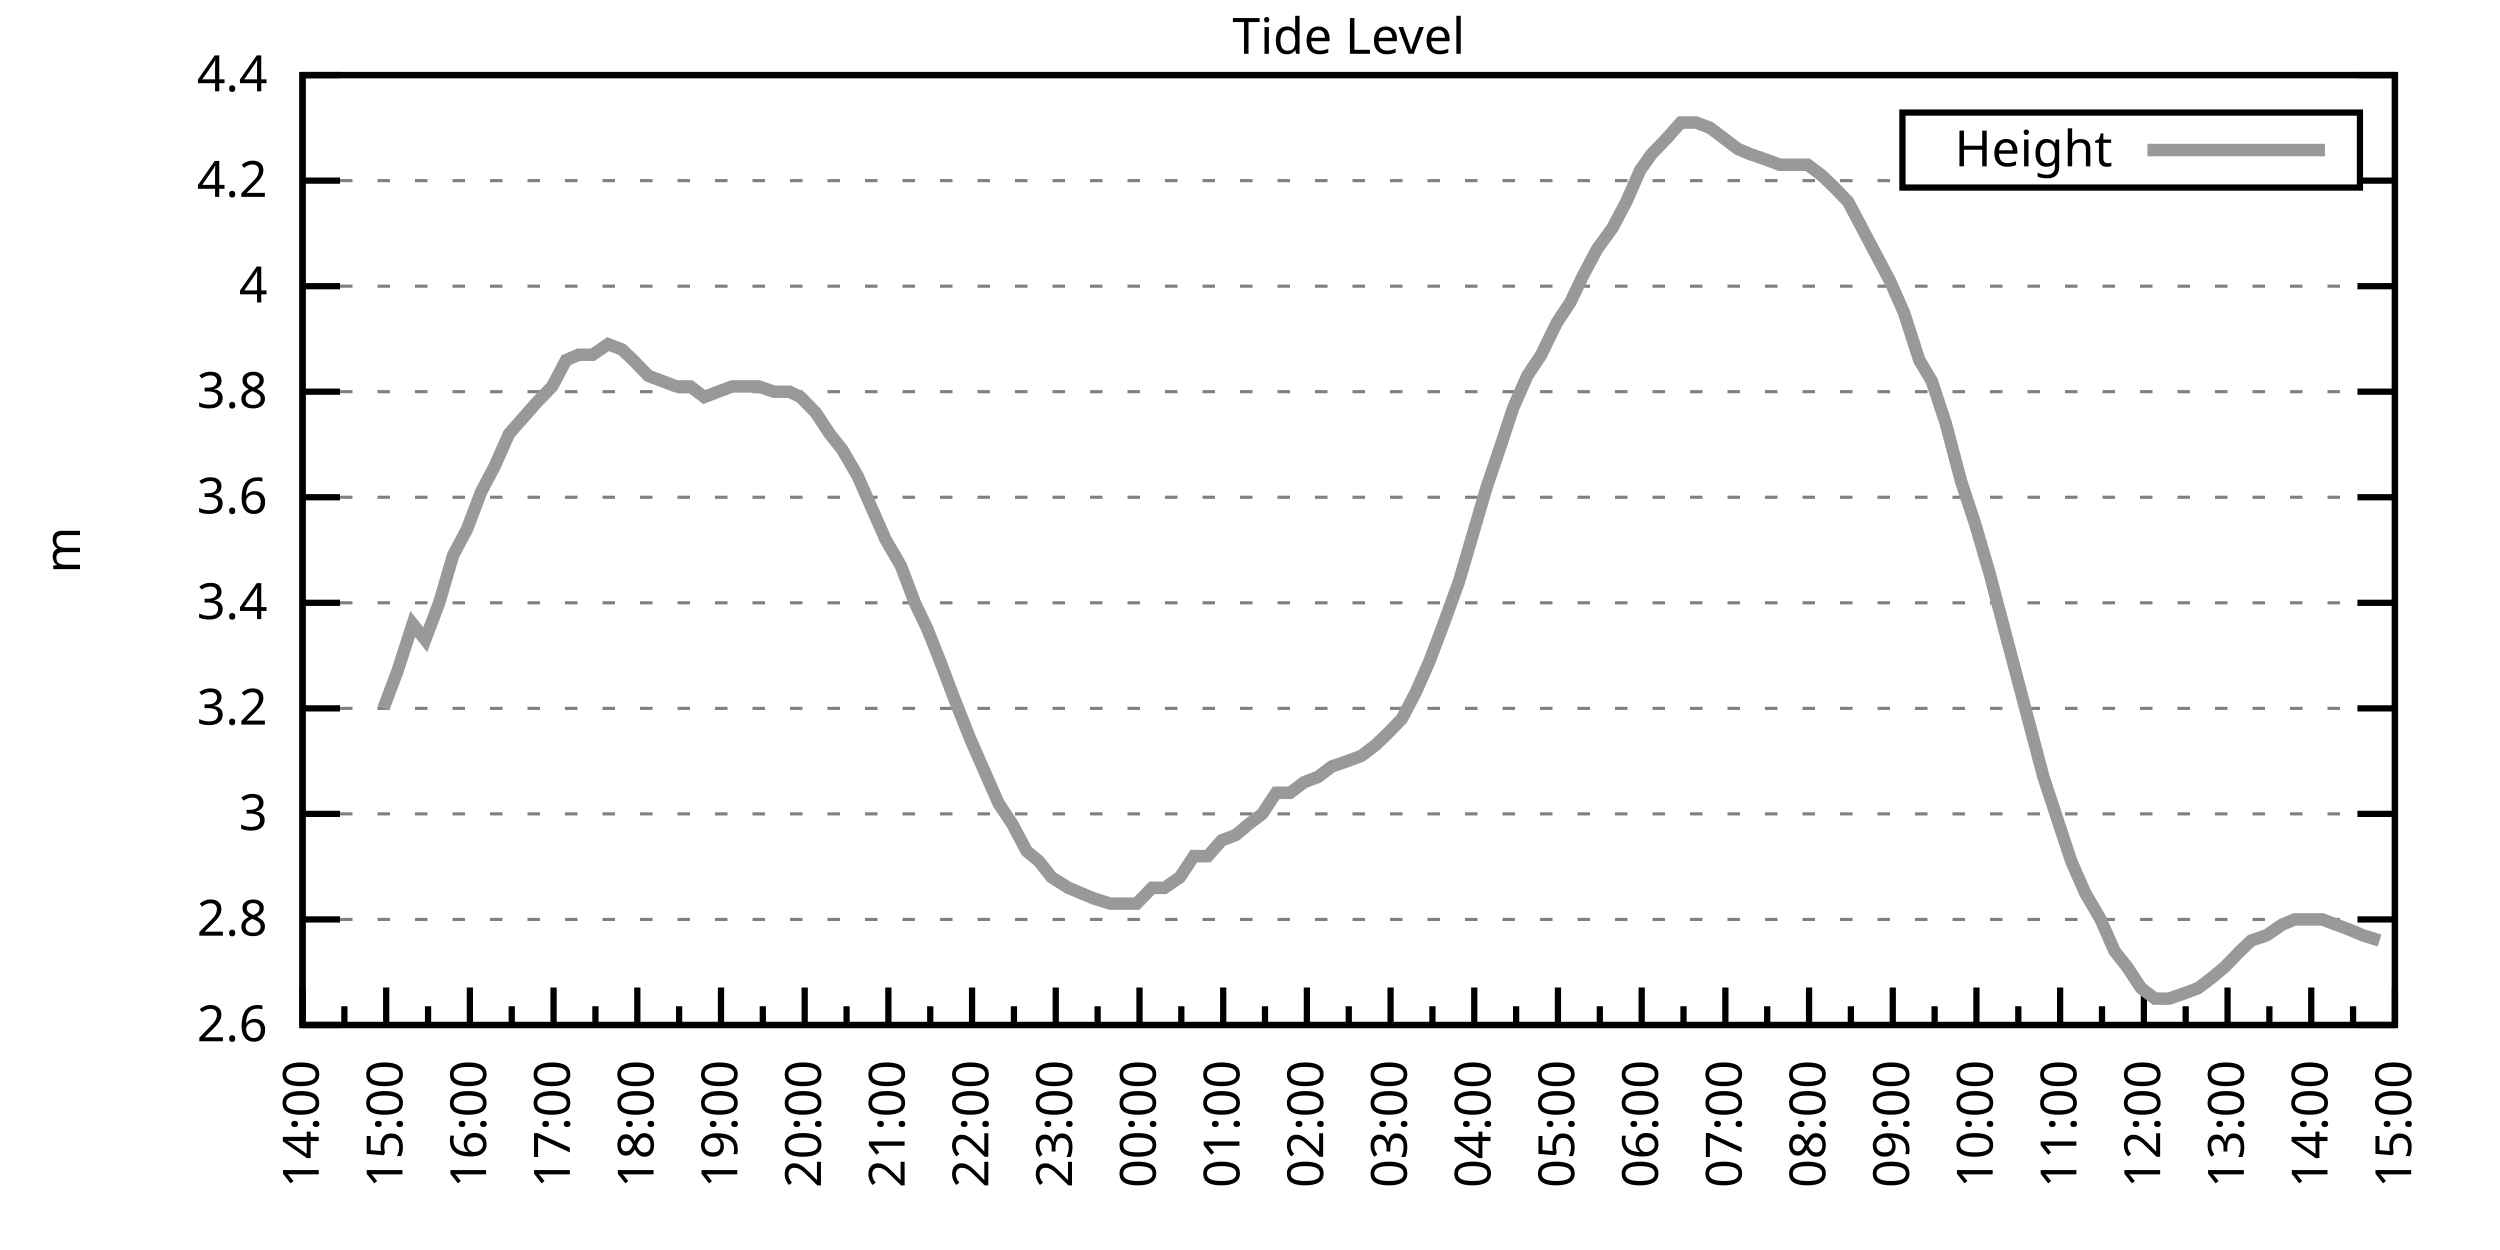
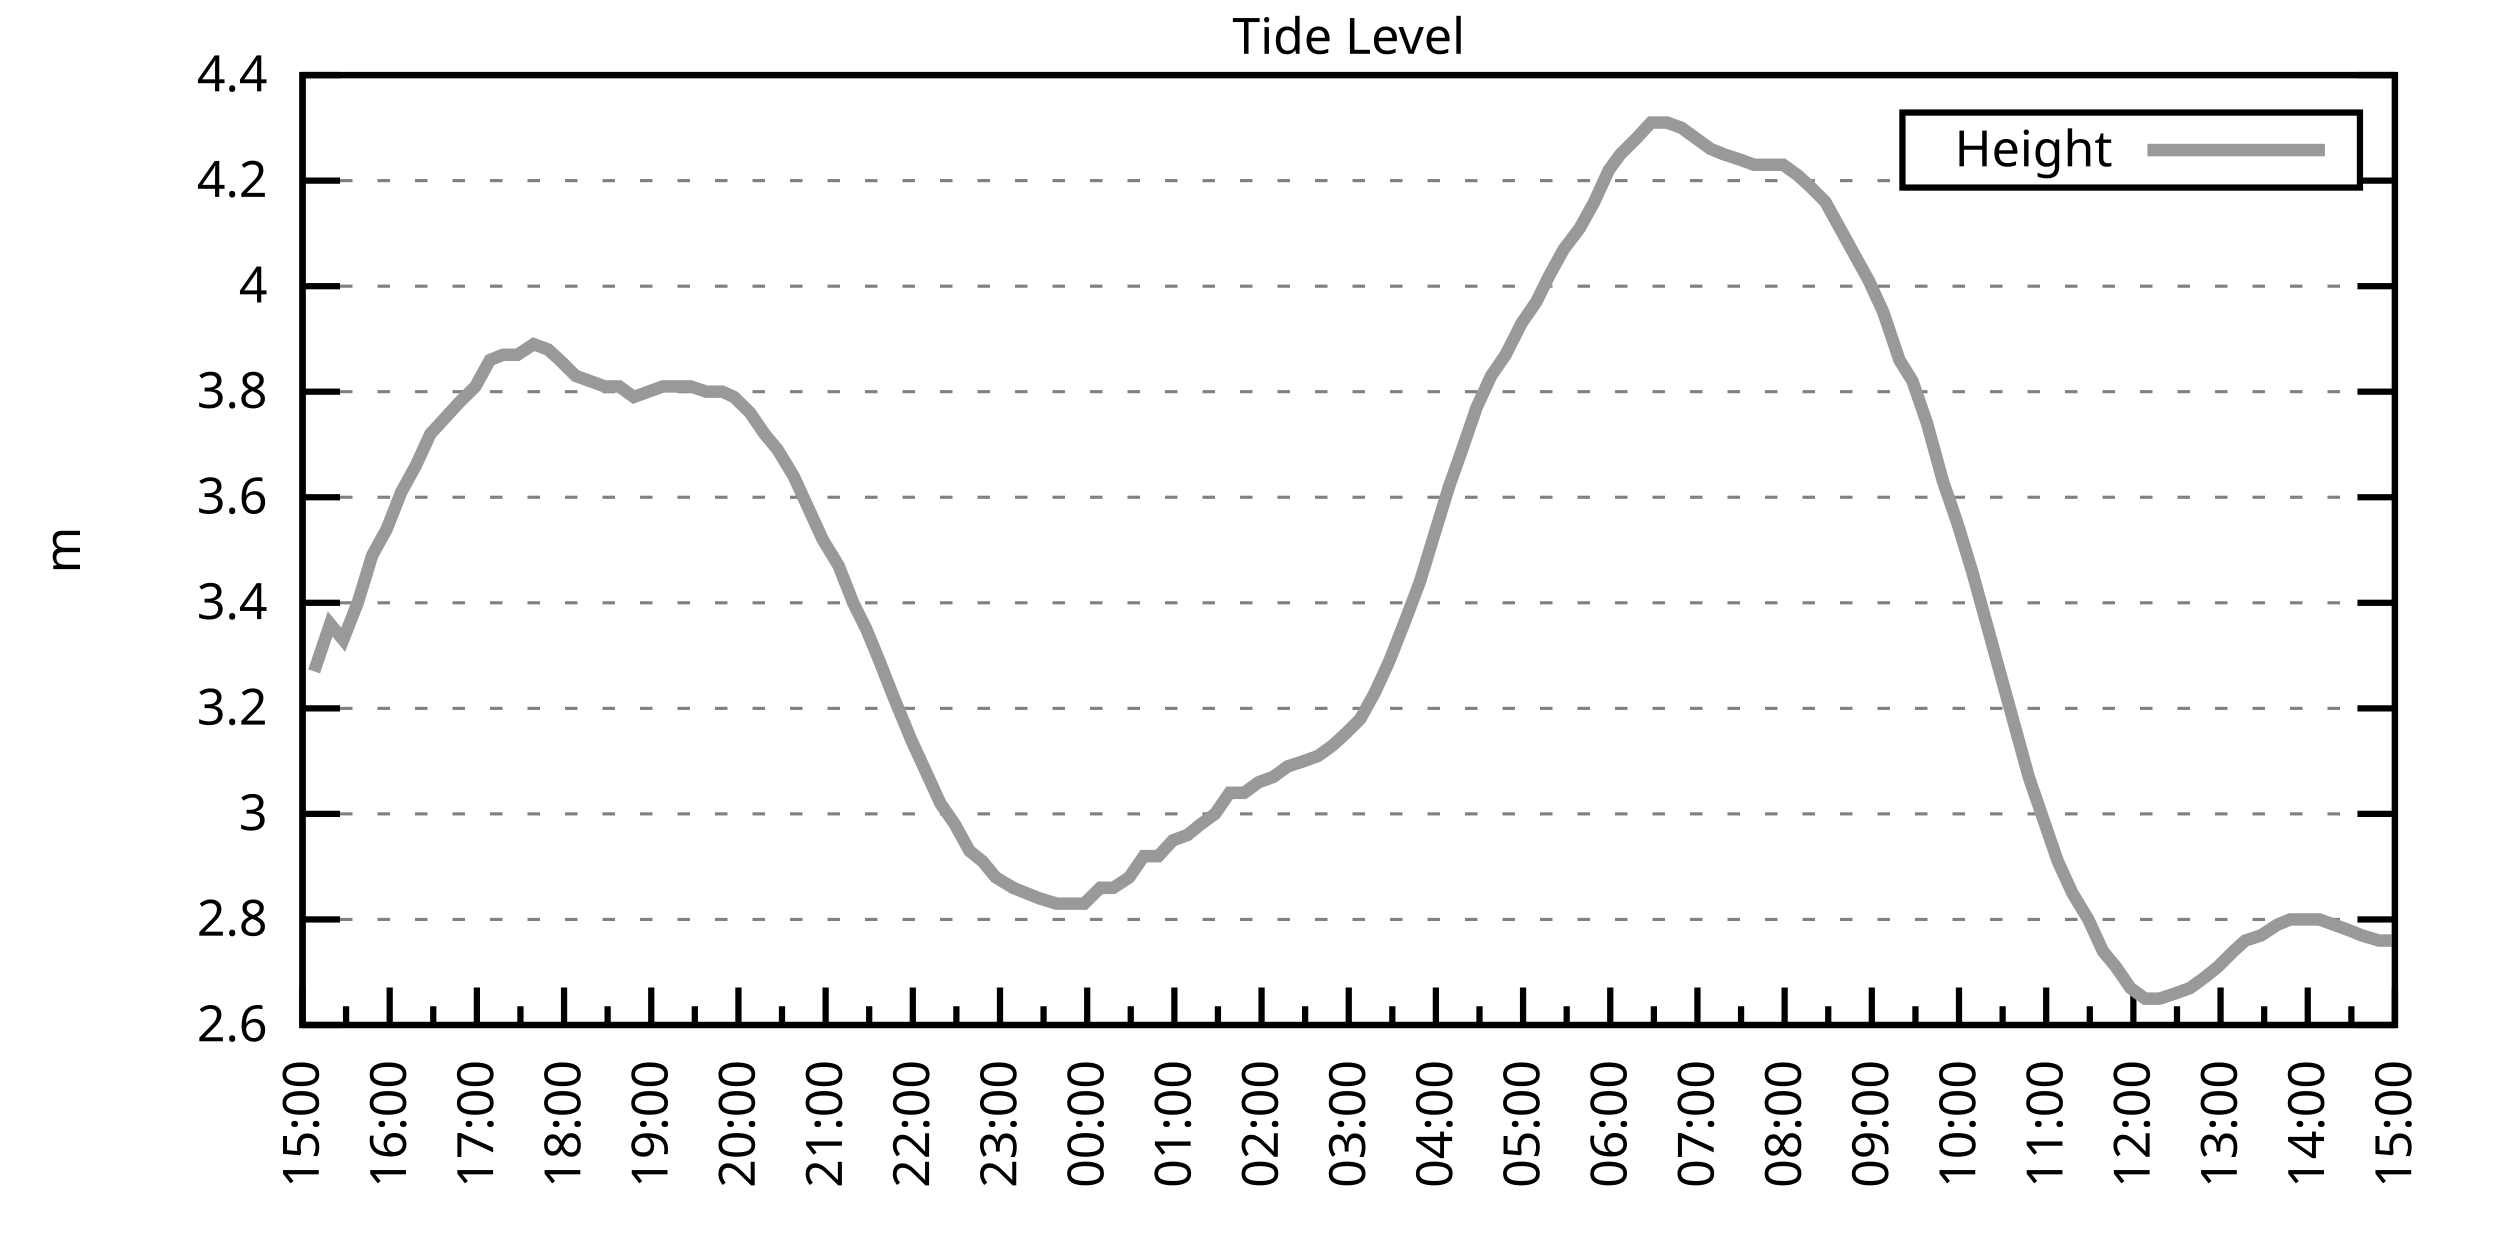
<svg xmlns="http://www.w3.org/2000/svg" xmlns:xlink="http://www.w3.org/1999/xlink" width="400" height="200" viewBox="0 0 400 200">
  <g id="gnuplot_canvas">
    <rect x="0" y="0" width="400" height="200" fill="none" />
    <defs>
      <circle id="gpDot" r="0.5" stroke-width="0.5" stroke="currentColor" />
      <path id="gpPt0" stroke-width="0.333" stroke="currentColor" d="M-1,0 h2 M0,-1 v2" />
      <path id="gpPt1" stroke-width="0.333" stroke="currentColor" d="M-1,-1 L1,1 M1,-1 L-1,1" />
      <path id="gpPt2" stroke-width="0.333" stroke="currentColor" d="M-1,0 L1,0 M0,-1 L0,1 M-1,-1 L1,1 M-1,1 L1,-1" />
      <rect id="gpPt3" stroke-width="0.333" stroke="currentColor" x="-1" y="-1" width="2" height="2" />
      <rect id="gpPt4" stroke-width="0.333" stroke="currentColor" fill="currentColor" x="-1" y="-1" width="2" height="2" />
      <circle id="gpPt5" stroke-width="0.333" stroke="currentColor" cx="0" cy="0" r="1" />
      <use xlink:href="#gpPt5" id="gpPt6" fill="currentColor" stroke="none" />
      <path id="gpPt7" stroke-width="0.333" stroke="currentColor" d="M0,-1.33 L-1.33,0.67 L1.33,0.67 z" />
      <use xlink:href="#gpPt7" id="gpPt8" fill="currentColor" stroke="none" />
      <use xlink:href="#gpPt7" id="gpPt9" stroke="currentColor" transform="rotate(180)" />
      <use xlink:href="#gpPt9" id="gpPt10" fill="currentColor" stroke="none" />
      <use xlink:href="#gpPt3" id="gpPt11" stroke="currentColor" transform="rotate(45)" />
      <use xlink:href="#gpPt11" id="gpPt12" fill="currentColor" stroke="none" />
      <path id="gpPt13" stroke-width="0.333" stroke="currentColor" d="M0,1.330 L1.265,0.411 L0.782,-1.067 L-0.782,-1.076 L-1.265,0.411 z" />
      <use xlink:href="#gpPt13" id="gpPt14" fill="currentColor" stroke="none" />
      <filter id="textbox" filterUnits="objectBoundingBox" x="0" y="0" height="1" width="1">
        <feFlood flood-color="white" flood-opacity="1" result="bgnd" />
        <feComposite in="SourceGraphic" in2="bgnd" operator="atop" />
      </filter>
      <filter id="greybox" filterUnits="objectBoundingBox" x="0" y="0" height="1" width="1">
        <feFlood flood-color="lightgrey" flood-opacity="1" result="grey" />
        <feComposite in="SourceGraphic" in2="grey" operator="atop" />
      </filter>
    </defs>
    <g fill="none" color="white" stroke="currentColor" stroke-width="1.00" stroke-linecap="butt" stroke-linejoin="miter">
</g>
    <g fill="none" color="black" stroke="currentColor" stroke-width="1.00" stroke-linecap="butt" stroke-linejoin="miter">
      <g stroke="none" shape-rendering="crispEdges">
        <polygon fill="rgb(255, 255, 255)" points="48.40,164.00 383.18,164.00 383.18,12.02 48.40,12.02 " />
      </g>
    </g>
    <g fill="none" color="black" stroke="currentColor" stroke-width="1.00" stroke-linecap="butt" stroke-linejoin="miter">
</g>
    <g fill="none" color="black" stroke="black" stroke-width="0.50" stroke-linecap="butt" stroke-linejoin="miter">
</g>
    <g fill="none" color="gray" stroke="currentColor" stroke-width="0.50" stroke-linecap="butt" stroke-linejoin="miter">
      <path stroke="gray" stroke-dasharray="2,4" class="gridline" d="M48.40,164.00 L383.19,164.00  " />
    </g>
    <g fill="none" color="gray" stroke="gray" stroke-width="1.00" stroke-linecap="butt" stroke-linejoin="miter">
</g>
    <g fill="none" color="black" stroke="currentColor" stroke-width="1.00" stroke-linecap="butt" stroke-linejoin="miter">
      <path stroke="black" d="M48.40,164.00 L54.40,164.00 M383.19,164.00 L377.19,164.00  " />
      <g transform="translate(42.80,166.60)" stroke="none" fill="black" font-family="Sans" font-size="8.00" text-anchor="end">
        <text>
          <tspan font-family="Sans"> 2.6</tspan>
        </text>
      </g>
    </g>
    <g fill="none" color="black" stroke="currentColor" stroke-width="1.00" stroke-linecap="butt" stroke-linejoin="miter">
</g>
    <g fill="none" color="black" stroke="black" stroke-width="0.50" stroke-linecap="butt" stroke-linejoin="miter">
</g>
    <g fill="none" color="gray" stroke="currentColor" stroke-width="0.50" stroke-linecap="butt" stroke-linejoin="miter">
      <path stroke="gray" stroke-dasharray="2,4" class="gridline" d="M48.40,147.11 L383.19,147.11  " />
    </g>
    <g fill="none" color="gray" stroke="gray" stroke-width="1.00" stroke-linecap="butt" stroke-linejoin="miter">
</g>
    <g fill="none" color="black" stroke="currentColor" stroke-width="1.00" stroke-linecap="butt" stroke-linejoin="miter">
      <path stroke="black" d="M48.40,147.11 L54.40,147.11 M383.19,147.11 L377.19,147.11  " />
      <g transform="translate(42.80,149.71)" stroke="none" fill="black" font-family="Sans" font-size="8.00" text-anchor="end">
        <text>
          <tspan font-family="Sans"> 2.8</tspan>
        </text>
      </g>
    </g>
    <g fill="none" color="black" stroke="currentColor" stroke-width="1.00" stroke-linecap="butt" stroke-linejoin="miter">
</g>
    <g fill="none" color="black" stroke="black" stroke-width="0.50" stroke-linecap="butt" stroke-linejoin="miter">
</g>
    <g fill="none" color="gray" stroke="currentColor" stroke-width="0.50" stroke-linecap="butt" stroke-linejoin="miter">
      <path stroke="gray" stroke-dasharray="2,4" class="gridline" d="M48.40,130.22 L383.19,130.22  " />
    </g>
    <g fill="none" color="gray" stroke="gray" stroke-width="1.00" stroke-linecap="butt" stroke-linejoin="miter">
</g>
    <g fill="none" color="black" stroke="currentColor" stroke-width="1.00" stroke-linecap="butt" stroke-linejoin="miter">
      <path stroke="black" d="M48.40,130.22 L54.40,130.22 M383.19,130.22 L377.19,130.22  " />
      <g transform="translate(42.80,132.82)" stroke="none" fill="black" font-family="Sans" font-size="8.00" text-anchor="end">
        <text>
          <tspan font-family="Sans"> 3</tspan>
        </text>
      </g>
    </g>
    <g fill="none" color="black" stroke="currentColor" stroke-width="1.00" stroke-linecap="butt" stroke-linejoin="miter">
</g>
    <g fill="none" color="black" stroke="black" stroke-width="0.50" stroke-linecap="butt" stroke-linejoin="miter">
</g>
    <g fill="none" color="gray" stroke="currentColor" stroke-width="0.50" stroke-linecap="butt" stroke-linejoin="miter">
      <path stroke="gray" stroke-dasharray="2,4" class="gridline" d="M48.40,113.34 L383.19,113.34  " />
    </g>
    <g fill="none" color="gray" stroke="gray" stroke-width="1.00" stroke-linecap="butt" stroke-linejoin="miter">
</g>
    <g fill="none" color="black" stroke="currentColor" stroke-width="1.00" stroke-linecap="butt" stroke-linejoin="miter">
      <path stroke="black" d="M48.40,113.34 L54.40,113.34 M383.19,113.34 L377.19,113.34  " />
      <g transform="translate(42.80,115.94)" stroke="none" fill="black" font-family="Sans" font-size="8.00" text-anchor="end">
        <text>
          <tspan font-family="Sans"> 3.2</tspan>
        </text>
      </g>
    </g>
    <g fill="none" color="black" stroke="currentColor" stroke-width="1.00" stroke-linecap="butt" stroke-linejoin="miter">
</g>
    <g fill="none" color="black" stroke="black" stroke-width="0.50" stroke-linecap="butt" stroke-linejoin="miter">
</g>
    <g fill="none" color="gray" stroke="currentColor" stroke-width="0.50" stroke-linecap="butt" stroke-linejoin="miter">
      <path stroke="gray" stroke-dasharray="2,4" class="gridline" d="M48.40,96.45 L383.19,96.45  " />
    </g>
    <g fill="none" color="gray" stroke="gray" stroke-width="1.00" stroke-linecap="butt" stroke-linejoin="miter">
</g>
    <g fill="none" color="black" stroke="currentColor" stroke-width="1.00" stroke-linecap="butt" stroke-linejoin="miter">
      <path stroke="black" d="M48.40,96.45 L54.40,96.45 M383.19,96.45 L377.19,96.45  " />
      <g transform="translate(42.80,99.05)" stroke="none" fill="black" font-family="Sans" font-size="8.00" text-anchor="end">
        <text>
          <tspan font-family="Sans"> 3.4</tspan>
        </text>
      </g>
    </g>
    <g fill="none" color="black" stroke="currentColor" stroke-width="1.00" stroke-linecap="butt" stroke-linejoin="miter">
</g>
    <g fill="none" color="black" stroke="black" stroke-width="0.50" stroke-linecap="butt" stroke-linejoin="miter">
</g>
    <g fill="none" color="gray" stroke="currentColor" stroke-width="0.50" stroke-linecap="butt" stroke-linejoin="miter">
      <path stroke="gray" stroke-dasharray="2,4" class="gridline" d="M48.40,79.56 L383.19,79.56  " />
    </g>
    <g fill="none" color="gray" stroke="gray" stroke-width="1.00" stroke-linecap="butt" stroke-linejoin="miter">
</g>
    <g fill="none" color="black" stroke="currentColor" stroke-width="1.00" stroke-linecap="butt" stroke-linejoin="miter">
      <path stroke="black" d="M48.40,79.56 L54.40,79.56 M383.19,79.56 L377.19,79.56  " />
      <g transform="translate(42.80,82.16)" stroke="none" fill="black" font-family="Sans" font-size="8.00" text-anchor="end">
        <text>
          <tspan font-family="Sans"> 3.6</tspan>
        </text>
      </g>
    </g>
    <g fill="none" color="black" stroke="currentColor" stroke-width="1.00" stroke-linecap="butt" stroke-linejoin="miter">
</g>
    <g fill="none" color="black" stroke="black" stroke-width="0.50" stroke-linecap="butt" stroke-linejoin="miter">
</g>
    <g fill="none" color="gray" stroke="currentColor" stroke-width="0.50" stroke-linecap="butt" stroke-linejoin="miter">
      <path stroke="gray" stroke-dasharray="2,4" class="gridline" d="M48.40,62.67 L383.19,62.67  " />
    </g>
    <g fill="none" color="gray" stroke="gray" stroke-width="1.00" stroke-linecap="butt" stroke-linejoin="miter">
</g>
    <g fill="none" color="black" stroke="currentColor" stroke-width="1.00" stroke-linecap="butt" stroke-linejoin="miter">
      <path stroke="black" d="M48.40,62.67 L54.40,62.67 M383.19,62.67 L377.19,62.67  " />
      <g transform="translate(42.80,65.27)" stroke="none" fill="black" font-family="Sans" font-size="8.00" text-anchor="end">
        <text>
          <tspan font-family="Sans"> 3.8</tspan>
        </text>
      </g>
    </g>
    <g fill="none" color="black" stroke="currentColor" stroke-width="1.00" stroke-linecap="butt" stroke-linejoin="miter">
</g>
    <g fill="none" color="black" stroke="black" stroke-width="0.50" stroke-linecap="butt" stroke-linejoin="miter">
</g>
    <g fill="none" color="gray" stroke="currentColor" stroke-width="0.50" stroke-linecap="butt" stroke-linejoin="miter">
      <path stroke="gray" stroke-dasharray="2,4" class="gridline" d="M48.40,45.79 L383.19,45.79  " />
    </g>
    <g fill="none" color="gray" stroke="gray" stroke-width="1.00" stroke-linecap="butt" stroke-linejoin="miter">
</g>
    <g fill="none" color="black" stroke="currentColor" stroke-width="1.00" stroke-linecap="butt" stroke-linejoin="miter">
      <path stroke="black" d="M48.40,45.79 L54.40,45.79 M383.19,45.79 L377.19,45.79  " />
      <g transform="translate(42.80,48.39)" stroke="none" fill="black" font-family="Sans" font-size="8.00" text-anchor="end">
        <text>
          <tspan font-family="Sans"> 4</tspan>
        </text>
      </g>
    </g>
    <g fill="none" color="black" stroke="currentColor" stroke-width="1.00" stroke-linecap="butt" stroke-linejoin="miter">
</g>
    <g fill="none" color="black" stroke="black" stroke-width="0.50" stroke-linecap="butt" stroke-linejoin="miter">
</g>
    <g fill="none" color="gray" stroke="currentColor" stroke-width="0.50" stroke-linecap="butt" stroke-linejoin="miter">
      <path stroke="gray" stroke-dasharray="2,4" class="gridline" d="M48.40,28.90 L304.39,28.90 M377.59,28.90 L383.19,28.90  " />
    </g>
    <g fill="none" color="gray" stroke="gray" stroke-width="1.00" stroke-linecap="butt" stroke-linejoin="miter">
</g>
    <g fill="none" color="black" stroke="currentColor" stroke-width="1.00" stroke-linecap="butt" stroke-linejoin="miter">
      <path stroke="black" d="M48.40,28.90 L54.40,28.90 M383.19,28.90 L377.19,28.90  " />
      <g transform="translate(42.80,31.50)" stroke="none" fill="black" font-family="Sans" font-size="8.00" text-anchor="end">
        <text>
          <tspan font-family="Sans"> 4.2</tspan>
        </text>
      </g>
    </g>
    <g fill="none" color="black" stroke="currentColor" stroke-width="1.00" stroke-linecap="butt" stroke-linejoin="miter">
</g>
    <g fill="none" color="black" stroke="black" stroke-width="0.50" stroke-linecap="butt" stroke-linejoin="miter">
</g>
    <g fill="none" color="gray" stroke="currentColor" stroke-width="0.50" stroke-linecap="butt" stroke-linejoin="miter">
      <path stroke="gray" stroke-dasharray="2,4" class="gridline" d="M48.40,12.01 L383.19,12.01  " />
    </g>
    <g fill="none" color="gray" stroke="gray" stroke-width="1.00" stroke-linecap="butt" stroke-linejoin="miter">
</g>
    <g fill="none" color="black" stroke="currentColor" stroke-width="1.00" stroke-linecap="butt" stroke-linejoin="miter">
      <path stroke="black" d="M48.40,12.01 L54.40,12.01 M383.19,12.01 L377.19,12.01  " />
      <g transform="translate(42.80,14.61)" stroke="none" fill="black" font-family="Sans" font-size="8.00" text-anchor="end">
        <text>
          <tspan font-family="Sans"> 4.4</tspan>
        </text>
      </g>
    </g>
    <g fill="none" color="black" stroke="currentColor" stroke-width="1.00" stroke-linecap="butt" stroke-linejoin="miter">
      <path stroke="black" d="M48.40,164.00 L48.40,158.00  " />
      <g transform="translate(51.00,169.60) rotate(270)" stroke="none" fill="black" font-family="Sans" font-size="8.00" text-anchor="end">
        <text>
+           <tspan font-family="Sans">15:00</tspan>
+         </text>
+       </g>
+     </g>
+     <g fill="none" color="black" stroke="currentColor" stroke-width="1.00" stroke-linecap="butt" stroke-linejoin="miter">
+       <path stroke="black" d="M55.37,164.00 L55.37,161.00 M62.35,164.00 L62.35,158.00  " />
+       <g transform="translate(64.95,169.60) rotate(270)" stroke="none" fill="black" font-family="Sans" font-size="8.00" text-anchor="end">
+         <text>
+           <tspan font-family="Sans">16:00</tspan>
+         </text>
+       </g>
+     </g>
+     <g fill="none" color="black" stroke="currentColor" stroke-width="1.00" stroke-linecap="butt" stroke-linejoin="miter">
+       <path stroke="black" d="M69.32,164.00 L69.32,161.00 M76.30,164.00 L76.30,158.00  " />
+       <g transform="translate(78.90,169.60) rotate(270)" stroke="none" fill="black" font-family="Sans" font-size="8.00" text-anchor="end">
+         <text>
+           <tspan font-family="Sans">17:00</tspan>
+         </text>
+       </g>
+     </g>
+     <g fill="none" color="black" stroke="currentColor" stroke-width="1.00" stroke-linecap="butt" stroke-linejoin="miter">
+       <path stroke="black" d="M83.27,164.00 L83.27,161.00 M90.25,164.00 L90.25,158.00  " />
+       <g transform="translate(92.85,169.60) rotate(270)" stroke="none" fill="black" font-family="Sans" font-size="8.00" text-anchor="end">
+         <text>
+           <tspan font-family="Sans">18:00</tspan>
+         </text>
+       </g>
+     </g>
+     <g fill="none" color="black" stroke="currentColor" stroke-width="1.00" stroke-linecap="butt" stroke-linejoin="miter">
+       <path stroke="black" d="M97.22,164.00 L97.22,161.00 M104.20,164.00 L104.20,158.00  " />
+       <g transform="translate(106.80,169.60) rotate(270)" stroke="none" fill="black" font-family="Sans" font-size="8.00" text-anchor="end">
+         <text>
+           <tspan font-family="Sans">19:00</tspan>
+         </text>
+       </g>
+     </g>
+     <g fill="none" color="black" stroke="currentColor" stroke-width="1.00" stroke-linecap="butt" stroke-linejoin="miter">
+       <path stroke="black" d="M111.17,164.00 L111.17,161.00 M118.15,164.00 L118.15,158.00  " />
+       <g transform="translate(120.75,169.60) rotate(270)" stroke="none" fill="black" font-family="Sans" font-size="8.00" text-anchor="end">
+         <text>
+           <tspan font-family="Sans">20:00</tspan>
+         </text>
+       </g>
+     </g>
+     <g fill="none" color="black" stroke="currentColor" stroke-width="1.00" stroke-linecap="butt" stroke-linejoin="miter">
+       <path stroke="black" d="M125.12,164.00 L125.12,161.00 M132.10,164.00 L132.10,158.00  " />
+       <g transform="translate(134.70,169.60) rotate(270)" stroke="none" fill="black" font-family="Sans" font-size="8.00" text-anchor="end">
+         <text>
+           <tspan font-family="Sans">21:00</tspan>
+         </text>
+       </g>
+     </g>
+     <g fill="none" color="black" stroke="currentColor" stroke-width="1.00" stroke-linecap="butt" stroke-linejoin="miter">
+       <path stroke="black" d="M139.07,164.00 L139.07,161.00 M146.05,164.00 L146.05,158.00  " />
+       <g transform="translate(148.65,169.60) rotate(270)" stroke="none" fill="black" font-family="Sans" font-size="8.00" text-anchor="end">
+         <text>
+           <tspan font-family="Sans">22:00</tspan>
+         </text>
+       </g>
+     </g>
+     <g fill="none" color="black" stroke="currentColor" stroke-width="1.00" stroke-linecap="butt" stroke-linejoin="miter">
+       <path stroke="black" d="M153.02,164.00 L153.02,161.00 M160.00,164.00 L160.00,158.00  " />
+       <g transform="translate(162.60,169.60) rotate(270)" stroke="none" fill="black" font-family="Sans" font-size="8.00" text-anchor="end">
+         <text>
+           <tspan font-family="Sans">23:00</tspan>
+         </text>
+       </g>
+     </g>
+     <g fill="none" color="black" stroke="currentColor" stroke-width="1.00" stroke-linecap="butt" stroke-linejoin="miter">
+       <path stroke="black" d="M166.97,164.00 L166.97,161.00 M173.95,164.00 L173.95,158.00  " />
+       <g transform="translate(176.55,169.60) rotate(270)" stroke="none" fill="black" font-family="Sans" font-size="8.00" text-anchor="end">
+         <text>
+           <tspan font-family="Sans">00:00</tspan>
+         </text>
+       </g>
+     </g>
+     <g fill="none" color="black" stroke="currentColor" stroke-width="1.00" stroke-linecap="butt" stroke-linejoin="miter">
+       <path stroke="black" d="M180.92,164.00 L180.92,161.00 M187.90,164.00 L187.90,158.00  " />
+       <g transform="translate(190.50,169.60) rotate(270)" stroke="none" fill="black" font-family="Sans" font-size="8.00" text-anchor="end">
+         <text>
+           <tspan font-family="Sans">01:00</tspan>
+         </text>
+       </g>
+     </g>
+     <g fill="none" color="black" stroke="currentColor" stroke-width="1.00" stroke-linecap="butt" stroke-linejoin="miter">
+       <path stroke="black" d="M194.87,164.00 L194.87,161.00 M201.85,164.00 L201.85,158.00  " />
+       <g transform="translate(204.45,169.60) rotate(270)" stroke="none" fill="black" font-family="Sans" font-size="8.00" text-anchor="end">
+         <text>
+           <tspan font-family="Sans">02:00</tspan>
+         </text>
+       </g>
+     </g>
+     <g fill="none" color="black" stroke="currentColor" stroke-width="1.00" stroke-linecap="butt" stroke-linejoin="miter">
+       <path stroke="black" d="M208.82,164.00 L208.82,161.00 M215.80,164.00 L215.80,158.00  " />
+       <g transform="translate(218.40,169.60) rotate(270)" stroke="none" fill="black" font-family="Sans" font-size="8.00" text-anchor="end">
+         <text>
+           <tspan font-family="Sans">03:00</tspan>
+         </text>
+       </g>
+     </g>
+     <g fill="none" color="black" stroke="currentColor" stroke-width="1.00" stroke-linecap="butt" stroke-linejoin="miter">
+       <path stroke="black" d="M222.77,164.00 L222.77,161.00 M229.74,164.00 L229.74,158.00  " />
+       <g transform="translate(232.34,169.60) rotate(270)" stroke="none" fill="black" font-family="Sans" font-size="8.00" text-anchor="end">
+         <text>
+           <tspan font-family="Sans">04:00</tspan>
+         </text>
+       </g>
+     </g>
+     <g fill="none" color="black" stroke="currentColor" stroke-width="1.00" stroke-linecap="butt" stroke-linejoin="miter">
+       <path stroke="black" d="M236.72,164.00 L236.72,161.00 M243.69,164.00 L243.69,158.00  " />
+       <g transform="translate(246.29,169.60) rotate(270)" stroke="none" fill="black" font-family="Sans" font-size="8.00" text-anchor="end">
+         <text>
+           <tspan font-family="Sans">05:00</tspan>
+         </text>
+       </g>
+     </g>
+     <g fill="none" color="black" stroke="currentColor" stroke-width="1.00" stroke-linecap="butt" stroke-linejoin="miter">
+       <path stroke="black" d="M250.67,164.00 L250.67,161.00 M257.64,164.00 L257.64,158.00  " />
+       <g transform="translate(260.24,169.60) rotate(270)" stroke="none" fill="black" font-family="Sans" font-size="8.00" text-anchor="end">
+         <text>
+           <tspan font-family="Sans">06:00</tspan>
+         </text>
+       </g>
+     </g>
+     <g fill="none" color="black" stroke="currentColor" stroke-width="1.00" stroke-linecap="butt" stroke-linejoin="miter">
+       <path stroke="black" d="M264.62,164.00 L264.62,161.00 M271.59,164.00 L271.59,158.00  " />
+       <g transform="translate(274.19,169.60) rotate(270)" stroke="none" fill="black" font-family="Sans" font-size="8.00" text-anchor="end">
+         <text>
+           <tspan font-family="Sans">07:00</tspan>
+         </text>
+       </g>
+     </g>
+     <g fill="none" color="black" stroke="currentColor" stroke-width="1.00" stroke-linecap="butt" stroke-linejoin="miter">
+       <path stroke="black" d="M278.57,164.00 L278.57,161.00 M285.54,164.00 L285.54,158.00  " />
+       <g transform="translate(288.14,169.60) rotate(270)" stroke="none" fill="black" font-family="Sans" font-size="8.00" text-anchor="end">
+         <text>
+           <tspan font-family="Sans">08:00</tspan>
+         </text>
+       </g>
+     </g>
+     <g fill="none" color="black" stroke="currentColor" stroke-width="1.00" stroke-linecap="butt" stroke-linejoin="miter">
+       <path stroke="black" d="M292.52,164.00 L292.52,161.00 M299.49,164.00 L299.49,158.00  " />
+       <g transform="translate(302.09,169.60) rotate(270)" stroke="none" fill="black" font-family="Sans" font-size="8.00" text-anchor="end">
+         <text>
+           <tspan font-family="Sans">09:00</tspan>
+         </text>
+       </g>
+     </g>
+     <g fill="none" color="black" stroke="currentColor" stroke-width="1.00" stroke-linecap="butt" stroke-linejoin="miter">
+       <path stroke="black" d="M306.47,164.00 L306.47,161.00 M313.44,164.00 L313.44,158.00  " />
+       <g transform="translate(316.04,169.60) rotate(270)" stroke="none" fill="black" font-family="Sans" font-size="8.00" text-anchor="end">
+         <text>
+           <tspan font-family="Sans">10:00</tspan>
+         </text>
+       </g>
+     </g>
+     <g fill="none" color="black" stroke="currentColor" stroke-width="1.00" stroke-linecap="butt" stroke-linejoin="miter">
+       <path stroke="black" d="M320.42,164.00 L320.42,161.00 M327.39,164.00 L327.39,158.00  " />
+       <g transform="translate(329.99,169.60) rotate(270)" stroke="none" fill="black" font-family="Sans" font-size="8.00" text-anchor="end">
+         <text>
+           <tspan font-family="Sans">11:00</tspan>
+         </text>
+       </g>
+     </g>
+     <g fill="none" color="black" stroke="currentColor" stroke-width="1.00" stroke-linecap="butt" stroke-linejoin="miter">
+       <path stroke="black" d="M334.37,164.00 L334.37,161.00 M341.34,164.00 L341.34,158.00  " />
+       <g transform="translate(343.94,169.60) rotate(270)" stroke="none" fill="black" font-family="Sans" font-size="8.00" text-anchor="end">
+         <text>
+           <tspan font-family="Sans">12:00</tspan>
+         </text>
+       </g>
+     </g>
+     <g fill="none" color="black" stroke="currentColor" stroke-width="1.00" stroke-linecap="butt" stroke-linejoin="miter">
+       <path stroke="black" d="M348.32,164.00 L348.32,161.00 M355.29,164.00 L355.29,158.00  " />
+       <g transform="translate(357.89,169.60) rotate(270)" stroke="none" fill="black" font-family="Sans" font-size="8.00" text-anchor="end">
+         <text>
+           <tspan font-family="Sans">13:00</tspan>
+         </text>
+       </g>
+     </g>
+     <g fill="none" color="black" stroke="currentColor" stroke-width="1.00" stroke-linecap="butt" stroke-linejoin="miter">
+       <path stroke="black" d="M362.27,164.00 L362.27,161.00 M369.24,164.00 L369.24,158.00  " />
+       <g transform="translate(371.84,169.60) rotate(270)" stroke="none" fill="black" font-family="Sans" font-size="8.00" text-anchor="end">
+         <text>
          <tspan font-family="Sans">14:00</tspan>
        </text>
      </g>
    </g>
    <g fill="none" color="black" stroke="currentColor" stroke-width="1.00" stroke-linecap="butt" stroke-linejoin="miter">
-       <path stroke="black" d="M55.10,164.00 L55.10,161.00 M61.79,164.00 L61.79,158.00  " />
-       <g transform="translate(64.39,169.60) rotate(270)" stroke="none" fill="black" font-family="Sans" font-size="8.00" text-anchor="end">
-         <text>
-           <tspan font-family="Sans">15:00</tspan>
-         </text>
-       </g>
-     </g>
-     <g fill="none" color="black" stroke="currentColor" stroke-width="1.00" stroke-linecap="butt" stroke-linejoin="miter">
-       <path stroke="black" d="M68.49,164.00 L68.49,161.00 M75.18,164.00 L75.18,158.00  " />
-       <g transform="translate(77.78,169.60) rotate(270)" stroke="none" fill="black" font-family="Sans" font-size="8.00" text-anchor="end">
-         <text>
-           <tspan font-family="Sans">16:00</tspan>
-         </text>
-       </g>
-     </g>
-     <g fill="none" color="black" stroke="currentColor" stroke-width="1.00" stroke-linecap="butt" stroke-linejoin="miter">
-       <path stroke="black" d="M81.88,164.00 L81.88,161.00 M88.57,164.00 L88.57,158.00  " />
-       <g transform="translate(91.17,169.60) rotate(270)" stroke="none" fill="black" font-family="Sans" font-size="8.00" text-anchor="end">
-         <text>
-           <tspan font-family="Sans">17:00</tspan>
-         </text>
-       </g>
-     </g>
-     <g fill="none" color="black" stroke="currentColor" stroke-width="1.00" stroke-linecap="butt" stroke-linejoin="miter">
-       <path stroke="black" d="M95.27,164.00 L95.27,161.00 M101.97,164.00 L101.97,158.00  " />
-       <g transform="translate(104.57,169.60) rotate(270)" stroke="none" fill="black" font-family="Sans" font-size="8.00" text-anchor="end">
-         <text>
-           <tspan font-family="Sans">18:00</tspan>
-         </text>
-       </g>
-     </g>
-     <g fill="none" color="black" stroke="currentColor" stroke-width="1.00" stroke-linecap="butt" stroke-linejoin="miter">
-       <path stroke="black" d="M108.66,164.00 L108.66,161.00 M115.36,164.00 L115.36,158.00  " />
-       <g transform="translate(117.96,169.60) rotate(270)" stroke="none" fill="black" font-family="Sans" font-size="8.00" text-anchor="end">
-         <text>
-           <tspan font-family="Sans">19:00</tspan>
-         </text>
-       </g>
-     </g>
-     <g fill="none" color="black" stroke="currentColor" stroke-width="1.00" stroke-linecap="butt" stroke-linejoin="miter">
-       <path stroke="black" d="M122.05,164.00 L122.05,161.00 M128.75,164.00 L128.75,158.00  " />
-       <g transform="translate(131.35,169.60) rotate(270)" stroke="none" fill="black" font-family="Sans" font-size="8.00" text-anchor="end">
-         <text>
-           <tspan font-family="Sans">20:00</tspan>
-         </text>
-       </g>
-     </g>
-     <g fill="none" color="black" stroke="currentColor" stroke-width="1.00" stroke-linecap="butt" stroke-linejoin="miter">
-       <path stroke="black" d="M135.45,164.00 L135.45,161.00 M142.14,164.00 L142.14,158.00  " />
-       <g transform="translate(144.74,169.60) rotate(270)" stroke="none" fill="black" font-family="Sans" font-size="8.00" text-anchor="end">
-         <text>
-           <tspan font-family="Sans">21:00</tspan>
-         </text>
-       </g>
-     </g>
-     <g fill="none" color="black" stroke="currentColor" stroke-width="1.00" stroke-linecap="butt" stroke-linejoin="miter">
-       <path stroke="black" d="M148.84,164.00 L148.84,161.00 M155.53,164.00 L155.53,158.00  " />
-       <g transform="translate(158.13,169.60) rotate(270)" stroke="none" fill="black" font-family="Sans" font-size="8.00" text-anchor="end">
-         <text>
-           <tspan font-family="Sans">22:00</tspan>
-         </text>
-       </g>
-     </g>
-     <g fill="none" color="black" stroke="currentColor" stroke-width="1.00" stroke-linecap="butt" stroke-linejoin="miter">
-       <path stroke="black" d="M162.23,164.00 L162.23,161.00 M168.92,164.00 L168.92,158.00  " />
-       <g transform="translate(171.52,169.60) rotate(270)" stroke="none" fill="black" font-family="Sans" font-size="8.00" text-anchor="end">
-         <text>
-           <tspan font-family="Sans">23:00</tspan>
-         </text>
-       </g>
-     </g>
-     <g fill="none" color="black" stroke="currentColor" stroke-width="1.00" stroke-linecap="butt" stroke-linejoin="miter">
-       <path stroke="black" d="M175.62,164.00 L175.62,161.00 M182.32,164.00 L182.32,158.00  " />
-       <g transform="translate(184.92,169.60) rotate(270)" stroke="none" fill="black" font-family="Sans" font-size="8.00" text-anchor="end">
-         <text>
-           <tspan font-family="Sans">00:00</tspan>
-         </text>
-       </g>
-     </g>
-     <g fill="none" color="black" stroke="currentColor" stroke-width="1.00" stroke-linecap="butt" stroke-linejoin="miter">
-       <path stroke="black" d="M189.01,164.00 L189.01,161.00 M195.71,164.00 L195.71,158.00  " />
-       <g transform="translate(198.31,169.60) rotate(270)" stroke="none" fill="black" font-family="Sans" font-size="8.00" text-anchor="end">
-         <text>
-           <tspan font-family="Sans">01:00</tspan>
-         </text>
-       </g>
-     </g>
-     <g fill="none" color="black" stroke="currentColor" stroke-width="1.00" stroke-linecap="butt" stroke-linejoin="miter">
-       <path stroke="black" d="M202.40,164.00 L202.40,161.00 M209.10,164.00 L209.10,158.00  " />
-       <g transform="translate(211.70,169.60) rotate(270)" stroke="none" fill="black" font-family="Sans" font-size="8.00" text-anchor="end">
-         <text>
-           <tspan font-family="Sans">02:00</tspan>
-         </text>
-       </g>
-     </g>
-     <g fill="none" color="black" stroke="currentColor" stroke-width="1.00" stroke-linecap="butt" stroke-linejoin="miter">
-       <path stroke="black" d="M215.80,164.00 L215.80,161.00 M222.49,164.00 L222.49,158.00  " />
-       <g transform="translate(225.09,169.60) rotate(270)" stroke="none" fill="black" font-family="Sans" font-size="8.00" text-anchor="end">
-         <text>
-           <tspan font-family="Sans">03:00</tspan>
-         </text>
-       </g>
-     </g>
-     <g fill="none" color="black" stroke="currentColor" stroke-width="1.00" stroke-linecap="butt" stroke-linejoin="miter">
-       <path stroke="black" d="M229.19,164.00 L229.19,161.00 M235.88,164.00 L235.88,158.00  " />
-       <g transform="translate(238.48,169.60) rotate(270)" stroke="none" fill="black" font-family="Sans" font-size="8.00" text-anchor="end">
-         <text>
-           <tspan font-family="Sans">04:00</tspan>
-         </text>
-       </g>
-     </g>
-     <g fill="none" color="black" stroke="currentColor" stroke-width="1.00" stroke-linecap="butt" stroke-linejoin="miter">
-       <path stroke="black" d="M242.58,164.00 L242.58,161.00 M249.27,164.00 L249.27,158.00  " />
-       <g transform="translate(251.87,169.60) rotate(270)" stroke="none" fill="black" font-family="Sans" font-size="8.00" text-anchor="end">
-         <text>
-           <tspan font-family="Sans">05:00</tspan>
-         </text>
-       </g>
-     </g>
-     <g fill="none" color="black" stroke="currentColor" stroke-width="1.00" stroke-linecap="butt" stroke-linejoin="miter">
-       <path stroke="black" d="M255.97,164.00 L255.97,161.00 M262.67,164.00 L262.67,158.00  " />
-       <g transform="translate(265.27,169.60) rotate(270)" stroke="none" fill="black" font-family="Sans" font-size="8.00" text-anchor="end">
-         <text>
-           <tspan font-family="Sans">06:00</tspan>
-         </text>
-       </g>
-     </g>
-     <g fill="none" color="black" stroke="currentColor" stroke-width="1.00" stroke-linecap="butt" stroke-linejoin="miter">
-       <path stroke="black" d="M269.36,164.00 L269.36,161.00 M276.06,164.00 L276.06,158.00  " />
-       <g transform="translate(278.66,169.60) rotate(270)" stroke="none" fill="black" font-family="Sans" font-size="8.00" text-anchor="end">
-         <text>
-           <tspan font-family="Sans">07:00</tspan>
-         </text>
-       </g>
-     </g>
-     <g fill="none" color="black" stroke="currentColor" stroke-width="1.00" stroke-linecap="butt" stroke-linejoin="miter">
-       <path stroke="black" d="M282.75,164.00 L282.75,161.00 M289.45,164.00 L289.45,158.00  " />
-       <g transform="translate(292.05,169.60) rotate(270)" stroke="none" fill="black" font-family="Sans" font-size="8.00" text-anchor="end">
-         <text>
-           <tspan font-family="Sans">08:00</tspan>
-         </text>
-       </g>
-     </g>
-     <g fill="none" color="black" stroke="currentColor" stroke-width="1.00" stroke-linecap="butt" stroke-linejoin="miter">
-       <path stroke="black" d="M296.14,164.00 L296.14,161.00 M302.84,164.00 L302.84,158.00  " />
-       <g transform="translate(305.44,169.60) rotate(270)" stroke="none" fill="black" font-family="Sans" font-size="8.00" text-anchor="end">
-         <text>
-           <tspan font-family="Sans">09:00</tspan>
-         </text>
-       </g>
-     </g>
-     <g fill="none" color="black" stroke="currentColor" stroke-width="1.00" stroke-linecap="butt" stroke-linejoin="miter">
-       <path stroke="black" d="M309.54,164.00 L309.54,161.00 M316.23,164.00 L316.23,158.00  " />
-       <g transform="translate(318.83,169.60) rotate(270)" stroke="none" fill="black" font-family="Sans" font-size="8.00" text-anchor="end">
-         <text>
-           <tspan font-family="Sans">10:00</tspan>
-         </text>
-       </g>
-     </g>
-     <g fill="none" color="black" stroke="currentColor" stroke-width="1.00" stroke-linecap="butt" stroke-linejoin="miter">
-       <path stroke="black" d="M322.93,164.00 L322.93,161.00 M329.62,164.00 L329.62,158.00  " />
-       <g transform="translate(332.22,169.60) rotate(270)" stroke="none" fill="black" font-family="Sans" font-size="8.00" text-anchor="end">
-         <text>
-           <tspan font-family="Sans">11:00</tspan>
-         </text>
-       </g>
-     </g>
-     <g fill="none" color="black" stroke="currentColor" stroke-width="1.00" stroke-linecap="butt" stroke-linejoin="miter">
-       <path stroke="black" d="M336.32,164.00 L336.32,161.00 M343.02,164.00 L343.02,158.00  " />
-       <g transform="translate(345.62,169.60) rotate(270)" stroke="none" fill="black" font-family="Sans" font-size="8.00" text-anchor="end">
-         <text>
-           <tspan font-family="Sans">12:00</tspan>
-         </text>
-       </g>
-     </g>
-     <g fill="none" color="black" stroke="currentColor" stroke-width="1.00" stroke-linecap="butt" stroke-linejoin="miter">
-       <path stroke="black" d="M349.71,164.00 L349.71,161.00 M356.41,164.00 L356.41,158.00  " />
-       <g transform="translate(359.01,169.60) rotate(270)" stroke="none" fill="black" font-family="Sans" font-size="8.00" text-anchor="end">
-         <text>
-           <tspan font-family="Sans">13:00</tspan>
-         </text>
-       </g>
-     </g>
-     <g fill="none" color="black" stroke="currentColor" stroke-width="1.00" stroke-linecap="butt" stroke-linejoin="miter">
-       <path stroke="black" d="M363.10,164.00 L363.10,161.00 M369.80,164.00 L369.80,158.00  " />
-       <g transform="translate(372.40,169.60) rotate(270)" stroke="none" fill="black" font-family="Sans" font-size="8.00" text-anchor="end">
-         <text>
-           <tspan font-family="Sans">14:00</tspan>
-         </text>
-       </g>
-     </g>
-     <g fill="none" color="black" stroke="currentColor" stroke-width="1.00" stroke-linecap="butt" stroke-linejoin="miter">
-       <path stroke="black" d="M376.49,164.00 L376.49,161.00 M383.19,164.00 L383.19,158.00  " />
+       <path stroke="black" d="M376.22,164.00 L376.22,161.00 M383.19,164.00 L383.19,158.00  " />
      <g transform="translate(385.79,169.60) rotate(270)" stroke="none" fill="black" font-family="Sans" font-size="8.00" text-anchor="end">
        <text>
          <tspan font-family="Sans">15:00</tspan>
        </text>
      </g>
    </g>
    <g fill="none" color="black" stroke="currentColor" stroke-width="1.00" stroke-linecap="butt" stroke-linejoin="miter">
</g>
    <g fill="none" color="black" stroke="currentColor" stroke-width="1.00" stroke-linecap="butt" stroke-linejoin="miter">
      <path stroke="black" d="M48.40,12.01 L48.40,164.00 L383.19,164.00 L383.19,12.01 L48.40,12.01 Z  " />
    </g>
    <g fill="none" color="black" stroke="currentColor" stroke-width="1.00" stroke-linecap="butt" stroke-linejoin="miter">
      <g transform="translate(12.80,88.01) rotate(270)" stroke="none" fill="black" font-family="Sans" font-size="8.00" text-anchor="middle">
        <text>
          <tspan font-family="Sans">m</tspan>
        </text>
      </g>
    </g>
    <g fill="none" color="black" stroke="currentColor" stroke-width="1.00" stroke-linecap="butt" stroke-linejoin="miter">
</g>
    <g fill="none" color="black" stroke="currentColor" stroke-width="1.00" stroke-linecap="butt" stroke-linejoin="miter">
      <path stroke="black" d="M304.39,30.01 L304.39,18.01 L377.59,18.01 L377.59,30.01 L304.39,30.01 Z  " />
    </g>
    <g id="Tide_level_plot_1">
      <g fill="none" color="white" stroke="black" stroke-width="2.00" stroke-linecap="butt" stroke-linejoin="miter">
</g>
      <g fill="none" color="black" stroke="currentColor" stroke-width="2.00" stroke-linecap="butt" stroke-linejoin="miter">
        <g transform="translate(337.99,26.61)" stroke="none" fill="black" font-family="Sans" font-size="8.00" text-anchor="end">
          <text>
            <tspan font-family="Sans">Height</tspan>
          </text>
        </g>
      </g>
      <g fill="none" color="black" stroke="currentColor" stroke-width="2.00" stroke-linecap="butt" stroke-linejoin="miter">
-         <path stroke="rgb(153, 153, 153)" d="M343.59,24.01 L371.99,24.01 M61.35,113.34 L63.58,107.43 L66.03,99.83 L68.04,102.36 L70.27,96.45 L72.50,88.85   L74.74,84.63 L76.97,78.72 L79.20,74.49 L81.43,69.43 L83.66,66.90 L85.90,64.36 L88.35,61.83 L90.58,57.61   L92.59,56.76 L94.82,56.76 L97.28,55.07 L99.51,55.92 L101.30,57.61 L103.75,60.14 L105.98,60.98 L108.22,61.83   L110.45,61.83 L112.68,63.52 L114.91,62.67 L117.14,61.83 L119.38,61.83 L121.38,61.83 L123.84,62.67 L126.29,62.67   L128.08,63.52 L130.54,66.05 L132.77,69.43 L134.78,71.96 L137.23,76.18 L139.46,81.25 L141.69,86.32 L144.15,90.54   L146.38,96.45 L148.39,100.67 L150.40,105.74 L152.63,111.65 L155.31,118.40 L157.54,123.47 L159.77,128.54 L162.01,131.91   L164.24,136.14 L166.25,137.82 L168.25,140.36 L170.93,142.05 L172.94,142.89 L174.95,143.73 L177.63,144.58 L179.64,144.58   L181.87,144.58 L184.32,142.05 L186.33,142.05 L188.79,140.36 L191.02,136.98 L193.25,136.98 L195.48,134.45 L197.72,133.60   L199.73,131.91 L201.96,130.22 L204.19,126.85 L206.42,126.85 L208.65,125.16 L210.88,124.31 L213.12,122.62 L215.57,121.78   L217.80,120.94 L220.04,119.25 L221.82,117.56 L224.28,115.03 L226.51,110.80 L228.74,105.74 L230.97,99.83 L233.43,93.07   L235.66,85.47 L237.89,77.87 L239.90,71.96 L242.13,65.21 L244.36,60.14 L246.60,56.76 L249.05,51.70 L251.28,48.32   L253.29,44.10 L255.52,39.87 L257.98,36.50 L260.21,32.28 L262.44,27.21 L264.23,24.68 L266.68,22.14 L268.92,19.61   L271.37,19.61 L273.60,20.45 L275.83,22.14 L278.07,23.83 L280.07,24.68 L282.53,25.52 L284.76,26.36 L286.99,26.36   L289.23,26.36 L291.46,28.05 L293.24,29.74 L295.70,32.28 L297.93,36.50 L300.16,40.72 L302.39,44.94 L304.63,50.01   L307.08,57.61 L309.09,60.98 L311.32,67.74 L313.78,77.03 L316.01,83.78 L318.24,91.38 L320.47,99.83 L322.70,108.27   L324.71,115.87 L326.95,124.31 L329.18,131.07 L331.41,137.82 L333.64,142.89 L336.10,147.11 L338.33,152.18 L340.34,154.71   L342.57,158.09 L344.80,159.78 L347.03,159.78 L349.49,158.93 L351.72,158.09 L353.95,156.40 L355.96,154.71 L358.42,152.18   L360.20,150.49 L362.66,149.65 L365.11,147.96 L367.12,147.11 L369.35,147.11 L371.58,147.11 L373.82,147.96 L376.05,148.80   L378.06,149.65 L380.73,150.49  " />
+         <path stroke="rgb(153, 153, 153)" d="M343.59,24.01 L371.99,24.01 M50.26,107.43 L52.82,99.83 L54.91,102.36 L57.23,96.45 L59.56,88.85 L61.88,84.63   L64.21,78.72 L66.53,74.49 L68.86,69.43 L71.18,66.90 L73.51,64.36 L76.07,61.83 L78.39,57.61 L80.48,56.76   L82.81,56.76 L85.37,55.07 L87.69,55.92 L89.55,57.61 L92.11,60.14 L94.43,60.98 L96.76,61.83 L99.08,61.83   L101.41,63.52 L103.73,62.67 L106.06,61.83 L108.38,61.83 L110.48,61.83 L113.03,62.67 L115.59,62.67 L117.45,63.52   L120.01,66.05 L122.33,69.43 L124.43,71.96 L126.98,76.18 L129.31,81.25 L131.63,86.32 L134.19,90.54 L136.51,96.45   L138.61,100.67 L140.70,105.74 L143.02,111.65 L145.81,118.40 L148.14,123.47 L150.46,128.54 L152.79,131.91 L155.11,136.14   L157.21,137.82 L159.30,140.36 L162.09,142.05 L164.18,142.89 L166.27,143.73 L169.06,144.58 L171.16,144.58 L173.48,144.58   L176.04,142.05 L178.13,142.05 L180.69,140.36 L183.01,136.98 L185.34,136.98 L187.66,134.45 L189.99,133.60 L192.08,131.91   L194.41,130.22 L196.73,126.85 L199.06,126.85 L201.38,125.16 L203.71,124.31 L206.03,122.62 L208.59,121.78 L210.91,120.94   L213.24,119.25 L215.10,117.56 L217.65,115.03 L219.98,110.80 L222.30,105.74 L224.63,99.83 L227.19,93.07 L229.51,85.47   L231.84,77.87 L233.93,71.96 L236.25,65.21 L238.58,60.14 L240.90,56.76 L243.46,51.70 L245.79,48.32 L247.88,44.10   L250.20,39.87 L252.76,36.50 L255.09,32.28 L257.41,27.21 L259.27,24.68 L261.83,22.14 L264.15,19.61 L266.71,19.61   L269.04,20.45 L271.36,22.14 L273.69,23.83 L275.78,24.68 L278.34,25.52 L280.66,26.36 L282.99,26.36 L285.31,26.36   L287.64,28.05 L289.50,29.74 L292.05,32.28 L294.38,36.50 L296.70,40.72 L299.03,44.94 L301.35,50.01 L303.91,57.61   L306.00,60.98 L308.33,67.74 L310.88,77.03 L313.21,83.78 L315.53,91.38 L317.86,99.83 L320.18,108.27 L322.28,115.87   L324.60,124.31 L326.93,131.07 L329.25,137.82 L331.58,142.89 L334.13,147.11 L336.46,152.18 L338.55,154.71 L340.88,158.09   L343.20,159.78 L345.53,159.78 L348.08,158.93 L350.41,158.09 L352.73,156.40 L354.83,154.71 L357.38,152.18 L359.24,150.49   L361.80,149.65 L364.36,147.96 L366.45,147.11 L368.78,147.11 L371.10,147.11 L373.43,147.96 L375.75,148.80 L377.84,149.65   L380.63,150.49 L382.96,150.49  " />
      </g>
    </g>
    <g fill="none" color="black" stroke="currentColor" stroke-width="2.00" stroke-linecap="butt" stroke-linejoin="miter">
</g>
    <g fill="none" color="black" stroke="black" stroke-width="1.00" stroke-linecap="butt" stroke-linejoin="miter">
</g>
    <g fill="none" color="black" stroke="currentColor" stroke-width="1.00" stroke-linecap="butt" stroke-linejoin="miter">
      <path stroke="black" d="M48.40,12.01 L48.40,164.00 L383.19,164.00 L383.19,12.01 L48.40,12.01 Z  " />
    </g>
    <g fill="none" color="black" stroke="currentColor" stroke-width="1.00" stroke-linecap="butt" stroke-linejoin="miter">
      <g transform="translate(215.79,8.61)" stroke="none" fill="black" font-family="Sans" font-size="8.00" text-anchor="middle">
        <text>
          <tspan font-family="Sans">Tide Level</tspan>
        </text>
      </g>
    </g>
    <g fill="none" color="black" stroke="currentColor" stroke-width="1.00" stroke-linecap="butt" stroke-linejoin="miter">
</g>
  </g>
</svg>
